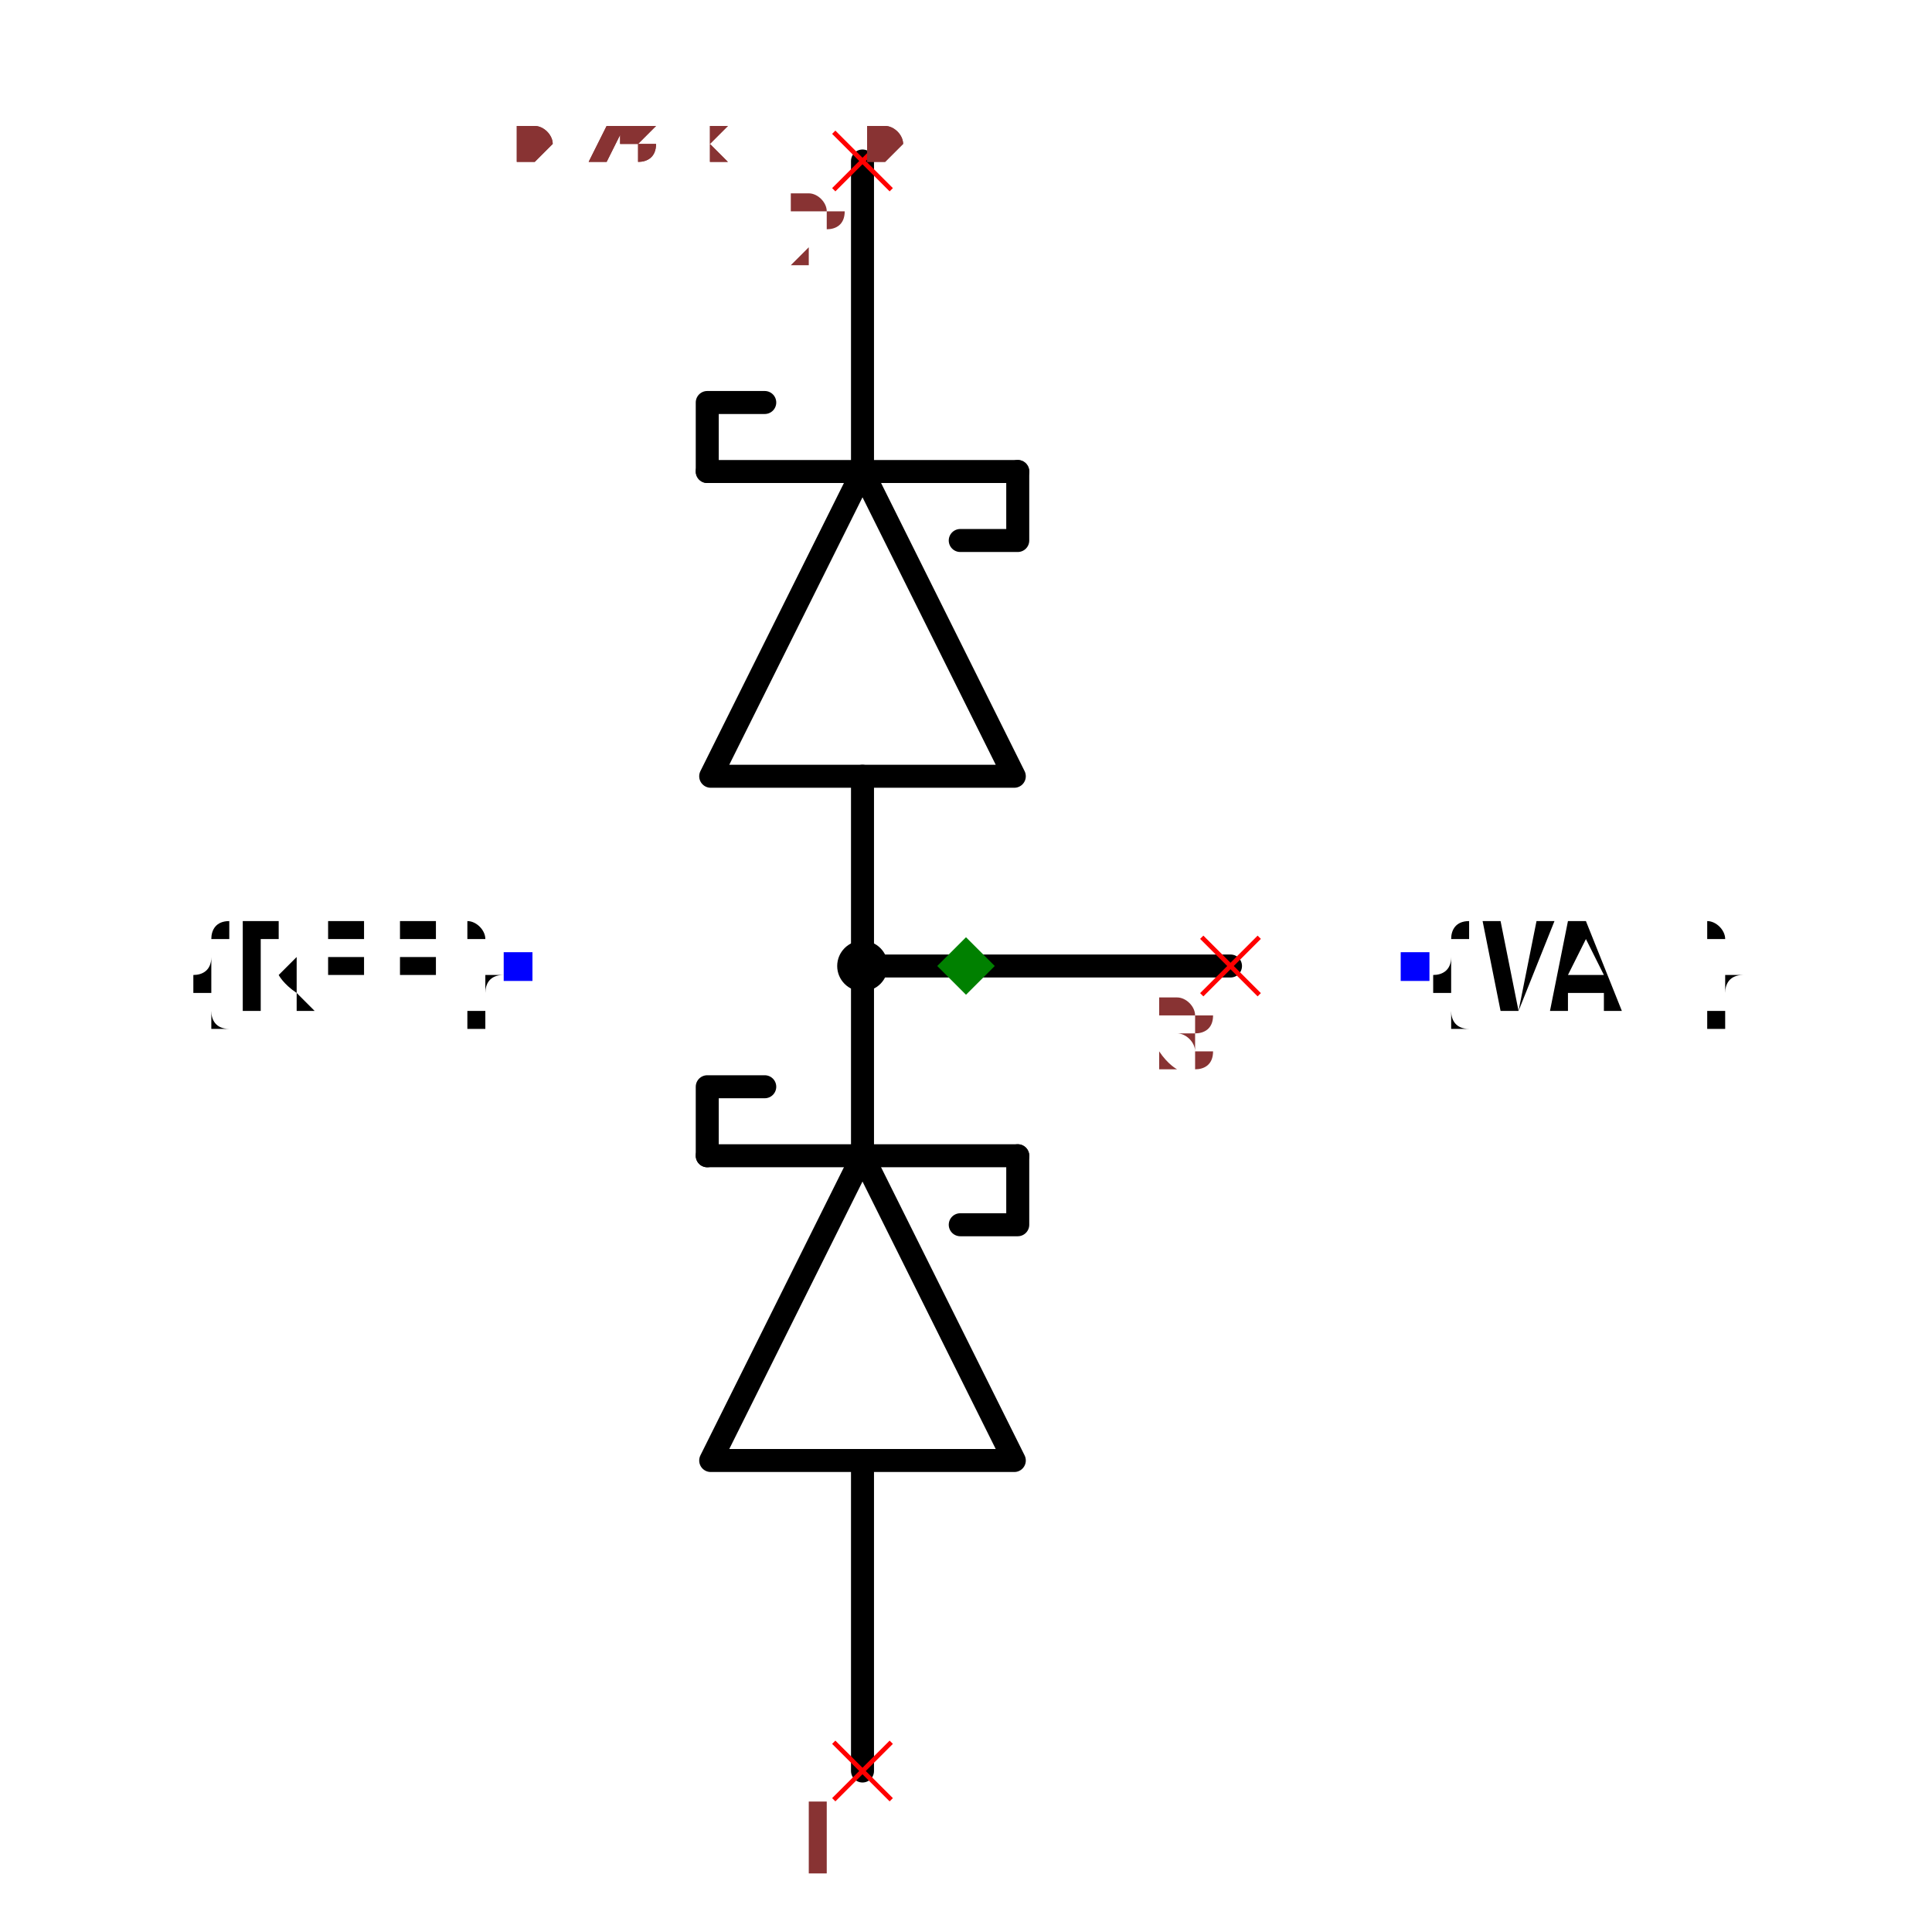
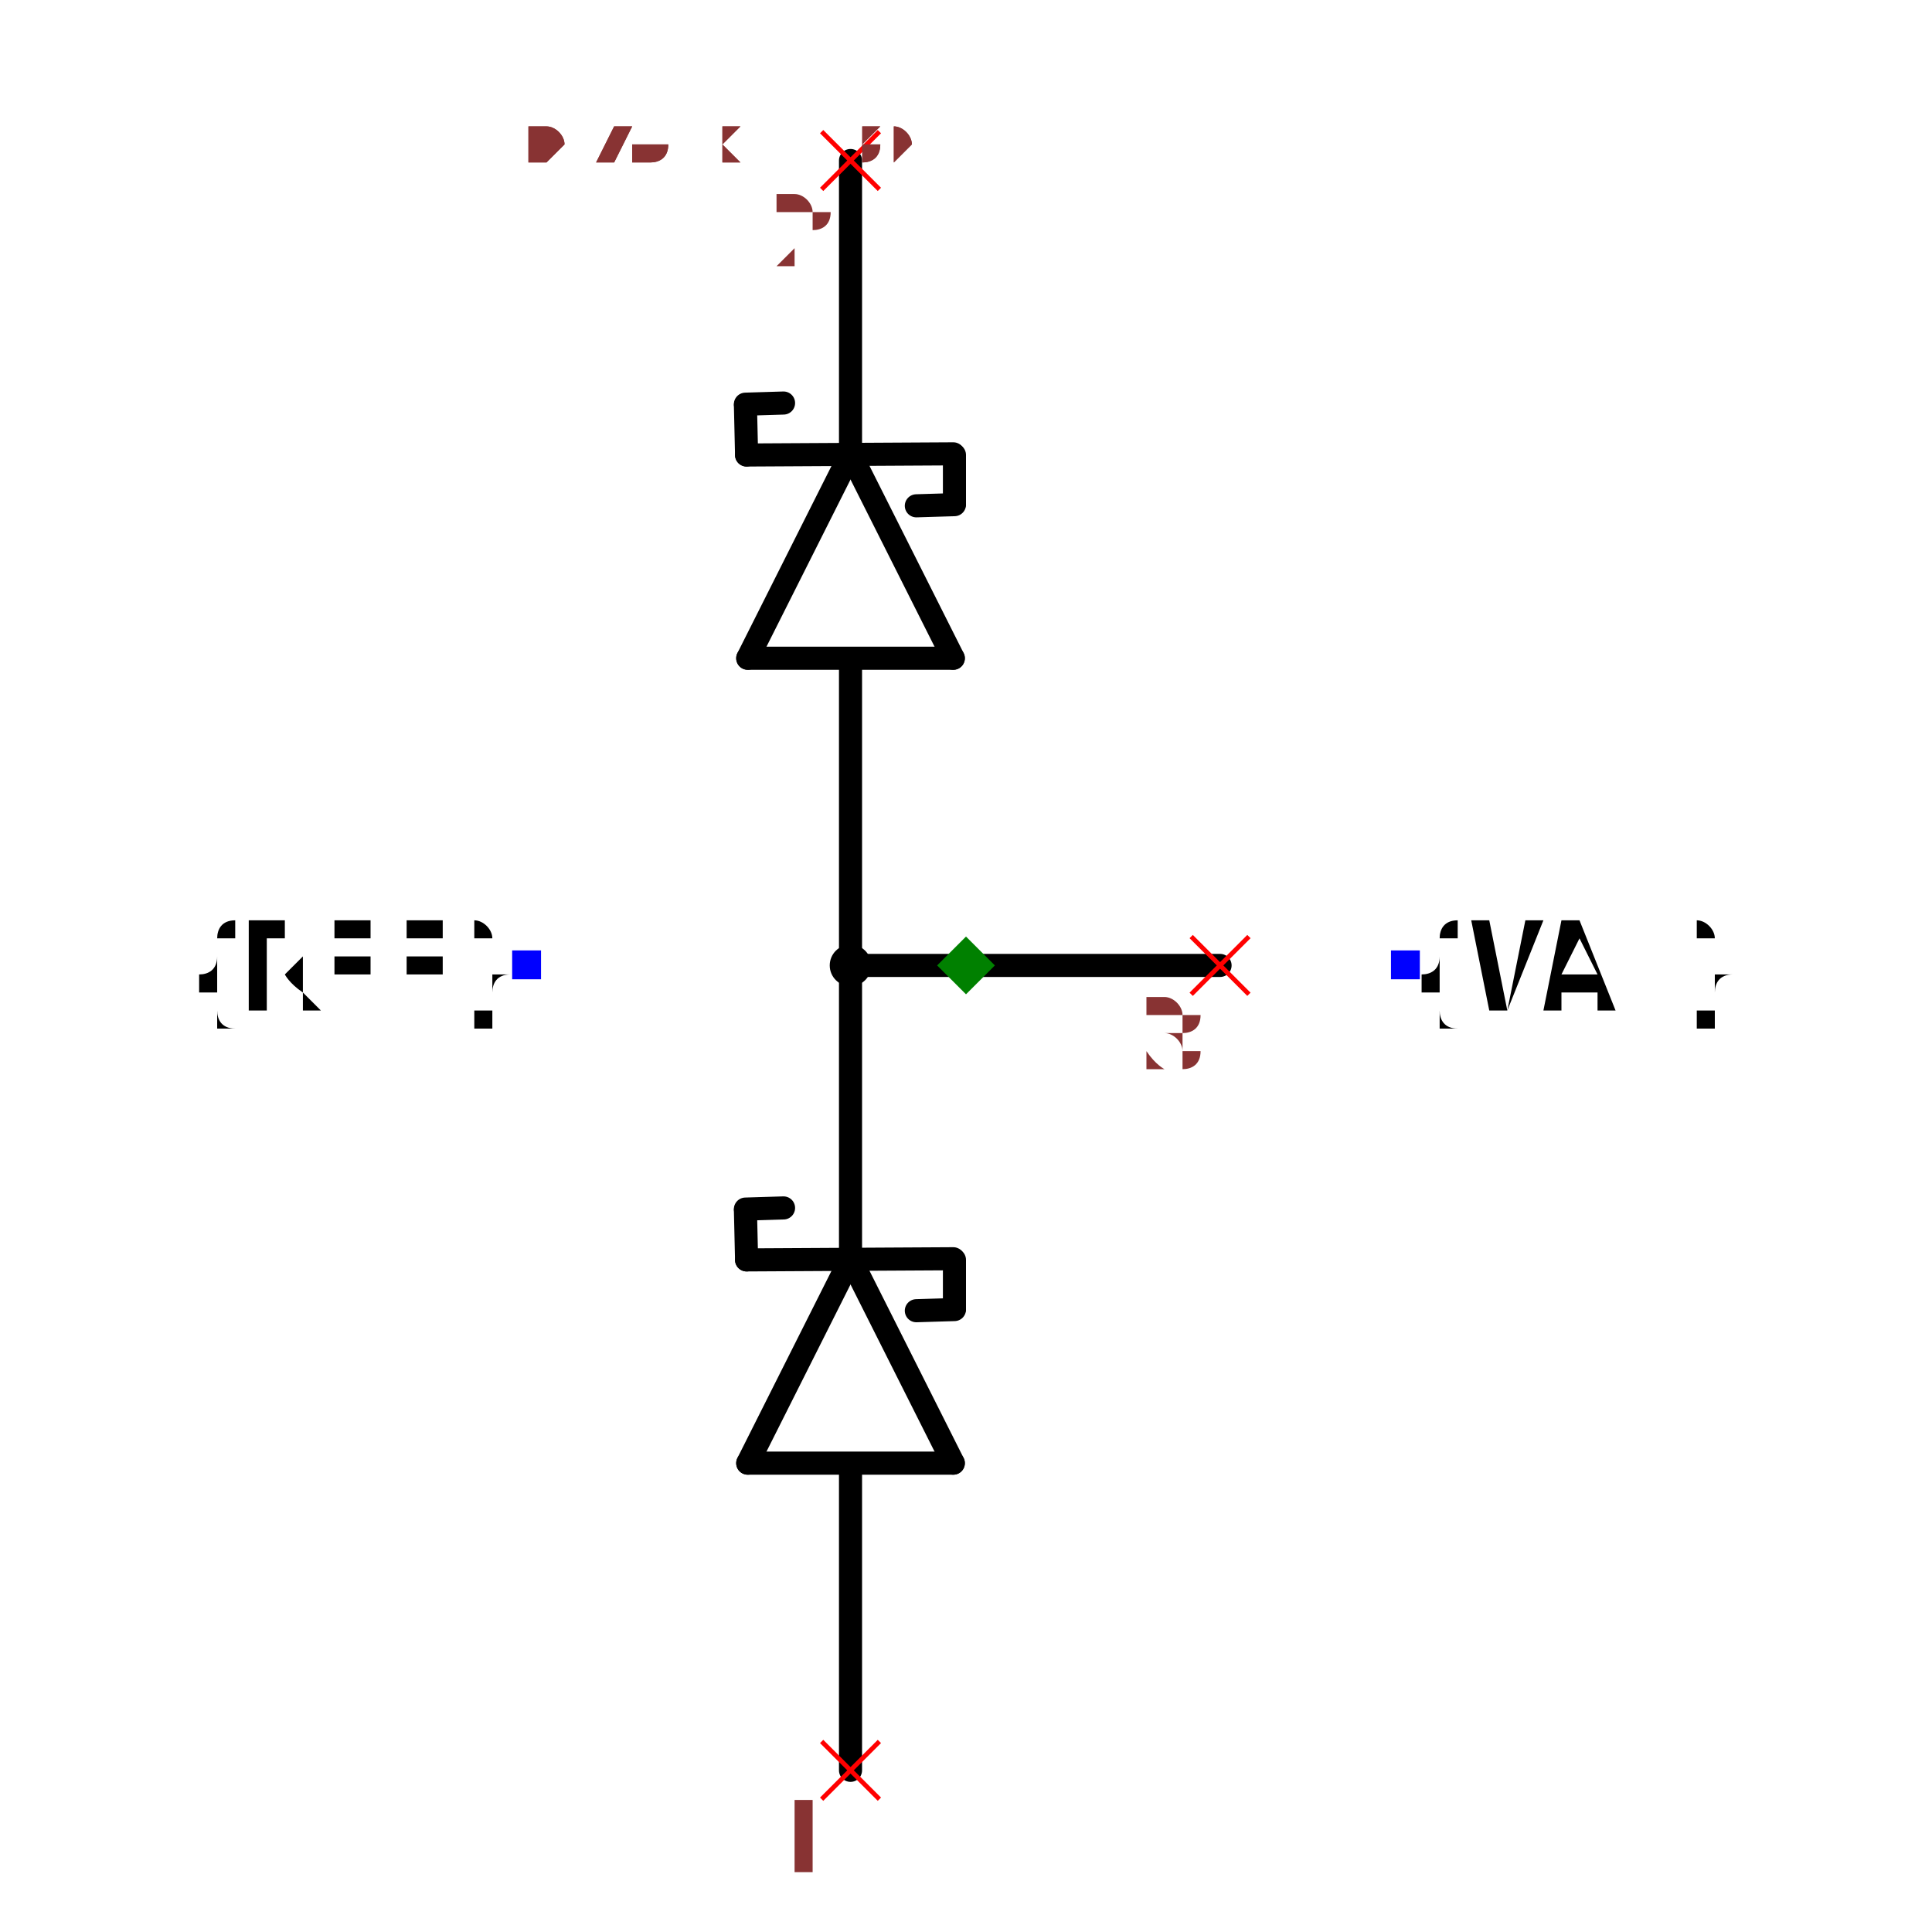
- <svg xmlns="http://www.w3.org/2000/svg" width="150" height="150" viewBox="-0.468 -0.84 0.936 1.68">
-   <path d="M-0.09,0.7 L-0.09,0.43" fill="none" stroke="black" stroke-width="0.02" stroke-linecap="round" stroke-linejoin="round" />
-   <path d="M-0.222,0.43 L-0.09,0.165 L0.042,0.43 L-0.222,0.43" fill="none" stroke="black" stroke-width="0.02" stroke-linecap="round" stroke-linejoin="round" />
-   <path d="M-0.225,0.165 L0.045,0.165" fill="none" stroke="black" stroke-width="0.02" stroke-linecap="round" stroke-linejoin="round" />
-   <path d="M-0.225,0.165 L-0.225,0.105 L-0.175,0.105" fill="none" stroke="black" stroke-width="0.02" stroke-linecap="round" stroke-linejoin="round" />
-   <path d="M-0.005,0.225 L0.045,0.225 L0.045,0.165" fill="none" stroke="black" stroke-width="0.02" stroke-linecap="round" stroke-linejoin="round" />
-   <path d="M-0.09,0.165 L-0.09,-0.165 L-0.09,2.1653369432886822e-16 L0.23,2.361280431152259e-16" fill="none" stroke="black" stroke-width="0.02" stroke-linecap="round" stroke-linejoin="round" />
-   <path d="M-0.222,-0.165 L-0.09,-0.43 L0.042,-0.165 L-0.222,-0.165" fill="none" stroke="black" stroke-width="0.02" stroke-linecap="round" stroke-linejoin="round" />
-   <path d="M-0.225,-0.43 L0.045,-0.43" fill="none" stroke="black" stroke-width="0.02" stroke-linecap="round" stroke-linejoin="round" />
-   <path d="M-0.225,-0.43 L-0.225,-0.49 L-0.175,-0.49" fill="none" stroke="black" stroke-width="0.02" stroke-linecap="round" stroke-linejoin="round" />
-   <path d="M-0.005,-0.37 L0.045,-0.37 L0.045,-0.43" fill="none" stroke="black" stroke-width="0.02" stroke-linecap="round" stroke-linejoin="round" />
-   <path d="M-0.09,-0.43 L-0.09,-0.7" fill="none" stroke="black" stroke-width="0.02" stroke-linecap="round" stroke-linejoin="round" />
-   <text x="-0.39" y="1.9816399234165794e-16" dx="0" dy="0.038" text-anchor="end" style="font: 0.1px monospace; fill: black">{REF}</text>
-   <rect x="-0.402" y="-0.012" width="0.025" height="0.025" fill="blue" />
-   <text x="0.39" y="2.4592521750840473e-16" dx="0" dy="0.038" text-anchor="start" style="font: 0.1px monospace; fill: black">{VAL}</text>
-   <rect x="0.378" y="-0.012" width="0.025" height="0.025" fill="blue" />
-   <circle cx="-0.09" cy="2.1653369432886822e-16" r="0.022" fill="black" />
-   <line x1="0.205" y1="-0.025" x2="0.255" y2="0.025" stroke="red" stroke-width="0.004" />
-   <line x1="0.205" y1="0.025" x2="0.255" y2="-0.025" stroke="red" stroke-width="0.004" />
-   <text x="0.19" y="0.09" text-anchor="middle" style="font: 0.08px monospace; fill: #833;">3</text>
-   <line x1="-0.115" y1="0.675" x2="-0.065" y2="0.725" stroke="red" stroke-width="0.004" />
-   <line x1="-0.115" y1="0.725" x2="-0.065" y2="0.675" stroke="red" stroke-width="0.004" />
-   <text x="-0.13" y="0.79" text-anchor="middle" style="font: 0.08px monospace; fill: #833;">1</text>
-   <line x1="-0.115" y1="-0.725" x2="-0.065" y2="-0.675" stroke="red" stroke-width="0.004" />
-   <line x1="-0.115" y1="-0.675" x2="-0.065" y2="-0.725" stroke="red" stroke-width="0.004" />
-   <text x="-0.13" y="-0.61" text-anchor="middle" style="font: 0.08px monospace; fill: #833;">2</text>
-   <path d="M 1.1102230246251565e-16 -0.025 L 0.025 1.1102230246251565e-16 L 1.1102230246251565e-16 0.025 L -0.025 1.1102230246251565e-16 Z" fill="green" />
-   <text x="-0.39" y="-0.7" style="font: 0.05px monospace; fill: #833;">0.78 x 1.40</text>
-   <text x="-0.39" y="-0.75" dy="-0.15" style="font: 0.05px monospace; fill: #833;">3 [junction, common]</text>
-   <text x="-0.39" y="-0.8" dy="-0.15" style="font: 0.05px monospace; fill: #833;">1 [anode]</text>
-   <text x="-0.39" y="-0.85" dy="-0.15" style="font: 0.05px monospace; fill: #833;">2 [cathode]</text>
-   <text x="-0.39" y="-0.7" style="font: 0.05px monospace; fill: #833;">0.78 x 1.40</text>
-   <text x="-0.39" y="-0.75" dy="-0.15" style="font: 0.05px monospace; fill: #833;">3 [junction, common]</text>
-   <text x="-0.39" y="-0.8" dy="-0.15" style="font: 0.05px monospace; fill: #833;">1 [anode]</text>
-   <text x="-0.39" y="-0.85" dy="-0.15" style="font: 0.05px monospace; fill: #833;">2 [cathode]</text>
+ <svg xmlns="http://www.w3.org/2000/svg" width="150" height="150" viewBox="-0.456 -0.836 0.912 1.673">
+   <path d="M-0.1,0.254 L-0.011,0.431" fill="none" stroke="black" stroke-width="0.02" stroke-linecap="round" stroke-linejoin="round" />
+   <path d="M-0.189,0.431 L-0.1,0.254" fill="none" stroke="black" stroke-width="0.02" stroke-linecap="round" stroke-linejoin="round" />
+   <path d="M-0.011,0.431 L-0.189,0.431" fill="none" stroke="black" stroke-width="0.02" stroke-linecap="round" stroke-linejoin="round" />
+   <path d="M-0.19,0.255 L-0.011,0.254" fill="none" stroke="black" stroke-width="0.02" stroke-linecap="round" stroke-linejoin="round" />
+   <path d="M-0.1,0.433 L-0.1,0.697" fill="none" stroke="black" stroke-width="0.02" stroke-linecap="round" stroke-linejoin="round" />
+   <path d="M-0.1,0 L-0.1,0.25" fill="none" stroke="black" stroke-width="0.02" stroke-linecap="round" stroke-linejoin="round" />
+   <path d="M-0.191,0.212 L-0.19,0.255" fill="none" stroke="black" stroke-width="0.02" stroke-linecap="round" stroke-linejoin="round" />
+   <path d="M-0.158,0.21 L-0.191,0.211" fill="none" stroke="black" stroke-width="0.02" stroke-linecap="round" stroke-linejoin="round" />
+   <path d="M-0.01,0.297 L-0.01,0.255" fill="none" stroke="black" stroke-width="0.02" stroke-linecap="round" stroke-linejoin="round" />
+   <path d="M-0.043,0.299 L-0.01,0.298" fill="none" stroke="black" stroke-width="0.02" stroke-linecap="round" stroke-linejoin="round" />
+   <path d="M-0.1,-0.443 L-0.011,-0.266" fill="none" stroke="black" stroke-width="0.02" stroke-linecap="round" stroke-linejoin="round" />
+   <path d="M-0.189,-0.266 L-0.1,-0.443" fill="none" stroke="black" stroke-width="0.02" stroke-linecap="round" stroke-linejoin="round" />
+   <path d="M-0.011,-0.266 L-0.189,-0.266" fill="none" stroke="black" stroke-width="0.02" stroke-linecap="round" stroke-linejoin="round" />
+   <path d="M-0.19,-0.442 L-0.011,-0.443" fill="none" stroke="black" stroke-width="0.02" stroke-linecap="round" stroke-linejoin="round" />
+   <path d="M-0.1,-0.264 L-0.1,0" fill="none" stroke="black" stroke-width="0.02" stroke-linecap="round" stroke-linejoin="round" />
+   <path d="M-0.1,-0.697 L-0.1,-0.447" fill="none" stroke="black" stroke-width="0.02" stroke-linecap="round" stroke-linejoin="round" />
+   <path d="M-0.191,-0.485 L-0.19,-0.442" fill="none" stroke="black" stroke-width="0.02" stroke-linecap="round" stroke-linejoin="round" />
+   <path d="M-0.158,-0.487 L-0.191,-0.486" fill="none" stroke="black" stroke-width="0.02" stroke-linecap="round" stroke-linejoin="round" />
+   <path d="M-0.01,-0.4 L-0.01,-0.442" fill="none" stroke="black" stroke-width="0.02" stroke-linecap="round" stroke-linejoin="round" />
+   <path d="M-0.043,-0.398 L-0.01,-0.399" fill="none" stroke="black" stroke-width="0.02" stroke-linecap="round" stroke-linejoin="round" />
+   <path d="M-0.1,-0 L0.22,-0" fill="none" stroke="black" stroke-width="0.02" stroke-linecap="round" stroke-linejoin="round" />
+   <text x="-0.38" y="-0" dx="0" dy="0.038" text-anchor="end" style="font: 0.1px monospace; fill: black">{REF}</text>
+   <rect x="-0.393" y="-0.013" width="0.025" height="0.025" fill="blue" />
+   <text x="0.38" y="-0" dx="0" dy="0.038" text-anchor="start" style="font: 0.1px monospace; fill: black">{VAL}</text>
+   <rect x="0.368" y="-0.013" width="0.025" height="0.025" fill="blue" />
+   <circle cx="-0.1" cy="-0" r="0.018" fill="black" />
+   <line x1="0.195" y1="-0.025" x2="0.245" y2="0.025" stroke="red" stroke-width="0.004" />
+   <line x1="0.195" y1="0.025" x2="0.245" y2="-0.025" stroke="red" stroke-width="0.004" />
+   <text x="0.18" y="0.09" text-anchor="middle" style="font: 0.08px monospace; fill: #833;">3</text>
+   <line x1="-0.125" y1="0.672" x2="-0.075" y2="0.722" stroke="red" stroke-width="0.004" />
+   <line x1="-0.125" y1="0.722" x2="-0.075" y2="0.672" stroke="red" stroke-width="0.004" />
+   <text x="-0.14" y="0.787" text-anchor="middle" style="font: 0.08px monospace; fill: #833;">1</text>
+   <line x1="-0.125" y1="-0.722" x2="-0.075" y2="-0.672" stroke="red" stroke-width="0.004" />
+   <line x1="-0.125" y1="-0.672" x2="-0.075" y2="-0.722" stroke="red" stroke-width="0.004" />
+   <text x="-0.14" y="-0.607" text-anchor="middle" style="font: 0.08px monospace; fill: #833;">2</text>
+   <path d="M 0 -0.025 L 0.025 0 L 0 0.025 L -0.025 0 Z" fill="green" />
+   <text x="-0.38" y="-0.697" style="font: 0.05px monospace; fill: #833;">0.76 x 1.39</text>
+   <text x="-0.38" y="-0.747" dy="-0.15" style="font: 0.05px monospace; fill: #833;">3 [junction, common]</text>
+   <text x="-0.38" y="-0.797" dy="-0.15" style="font: 0.05px monospace; fill: #833;">1 [anode]</text>
+   <text x="-0.38" y="-0.847" dy="-0.15" style="font: 0.05px monospace; fill: #833;">2 [cathode]</text>
+   <text x="-0.38" y="-0.697" style="font: 0.05px monospace; fill: #833;">0.76 x 1.39</text>
+   <text x="-0.38" y="-0.747" dy="-0.15" style="font: 0.05px monospace; fill: #833;">3 [junction, common]</text>
+   <text x="-0.38" y="-0.797" dy="-0.15" style="font: 0.05px monospace; fill: #833;">1 [anode]</text>
+   <text x="-0.38" y="-0.847" dy="-0.15" style="font: 0.05px monospace; fill: #833;">2 [cathode]</text>
</svg>
